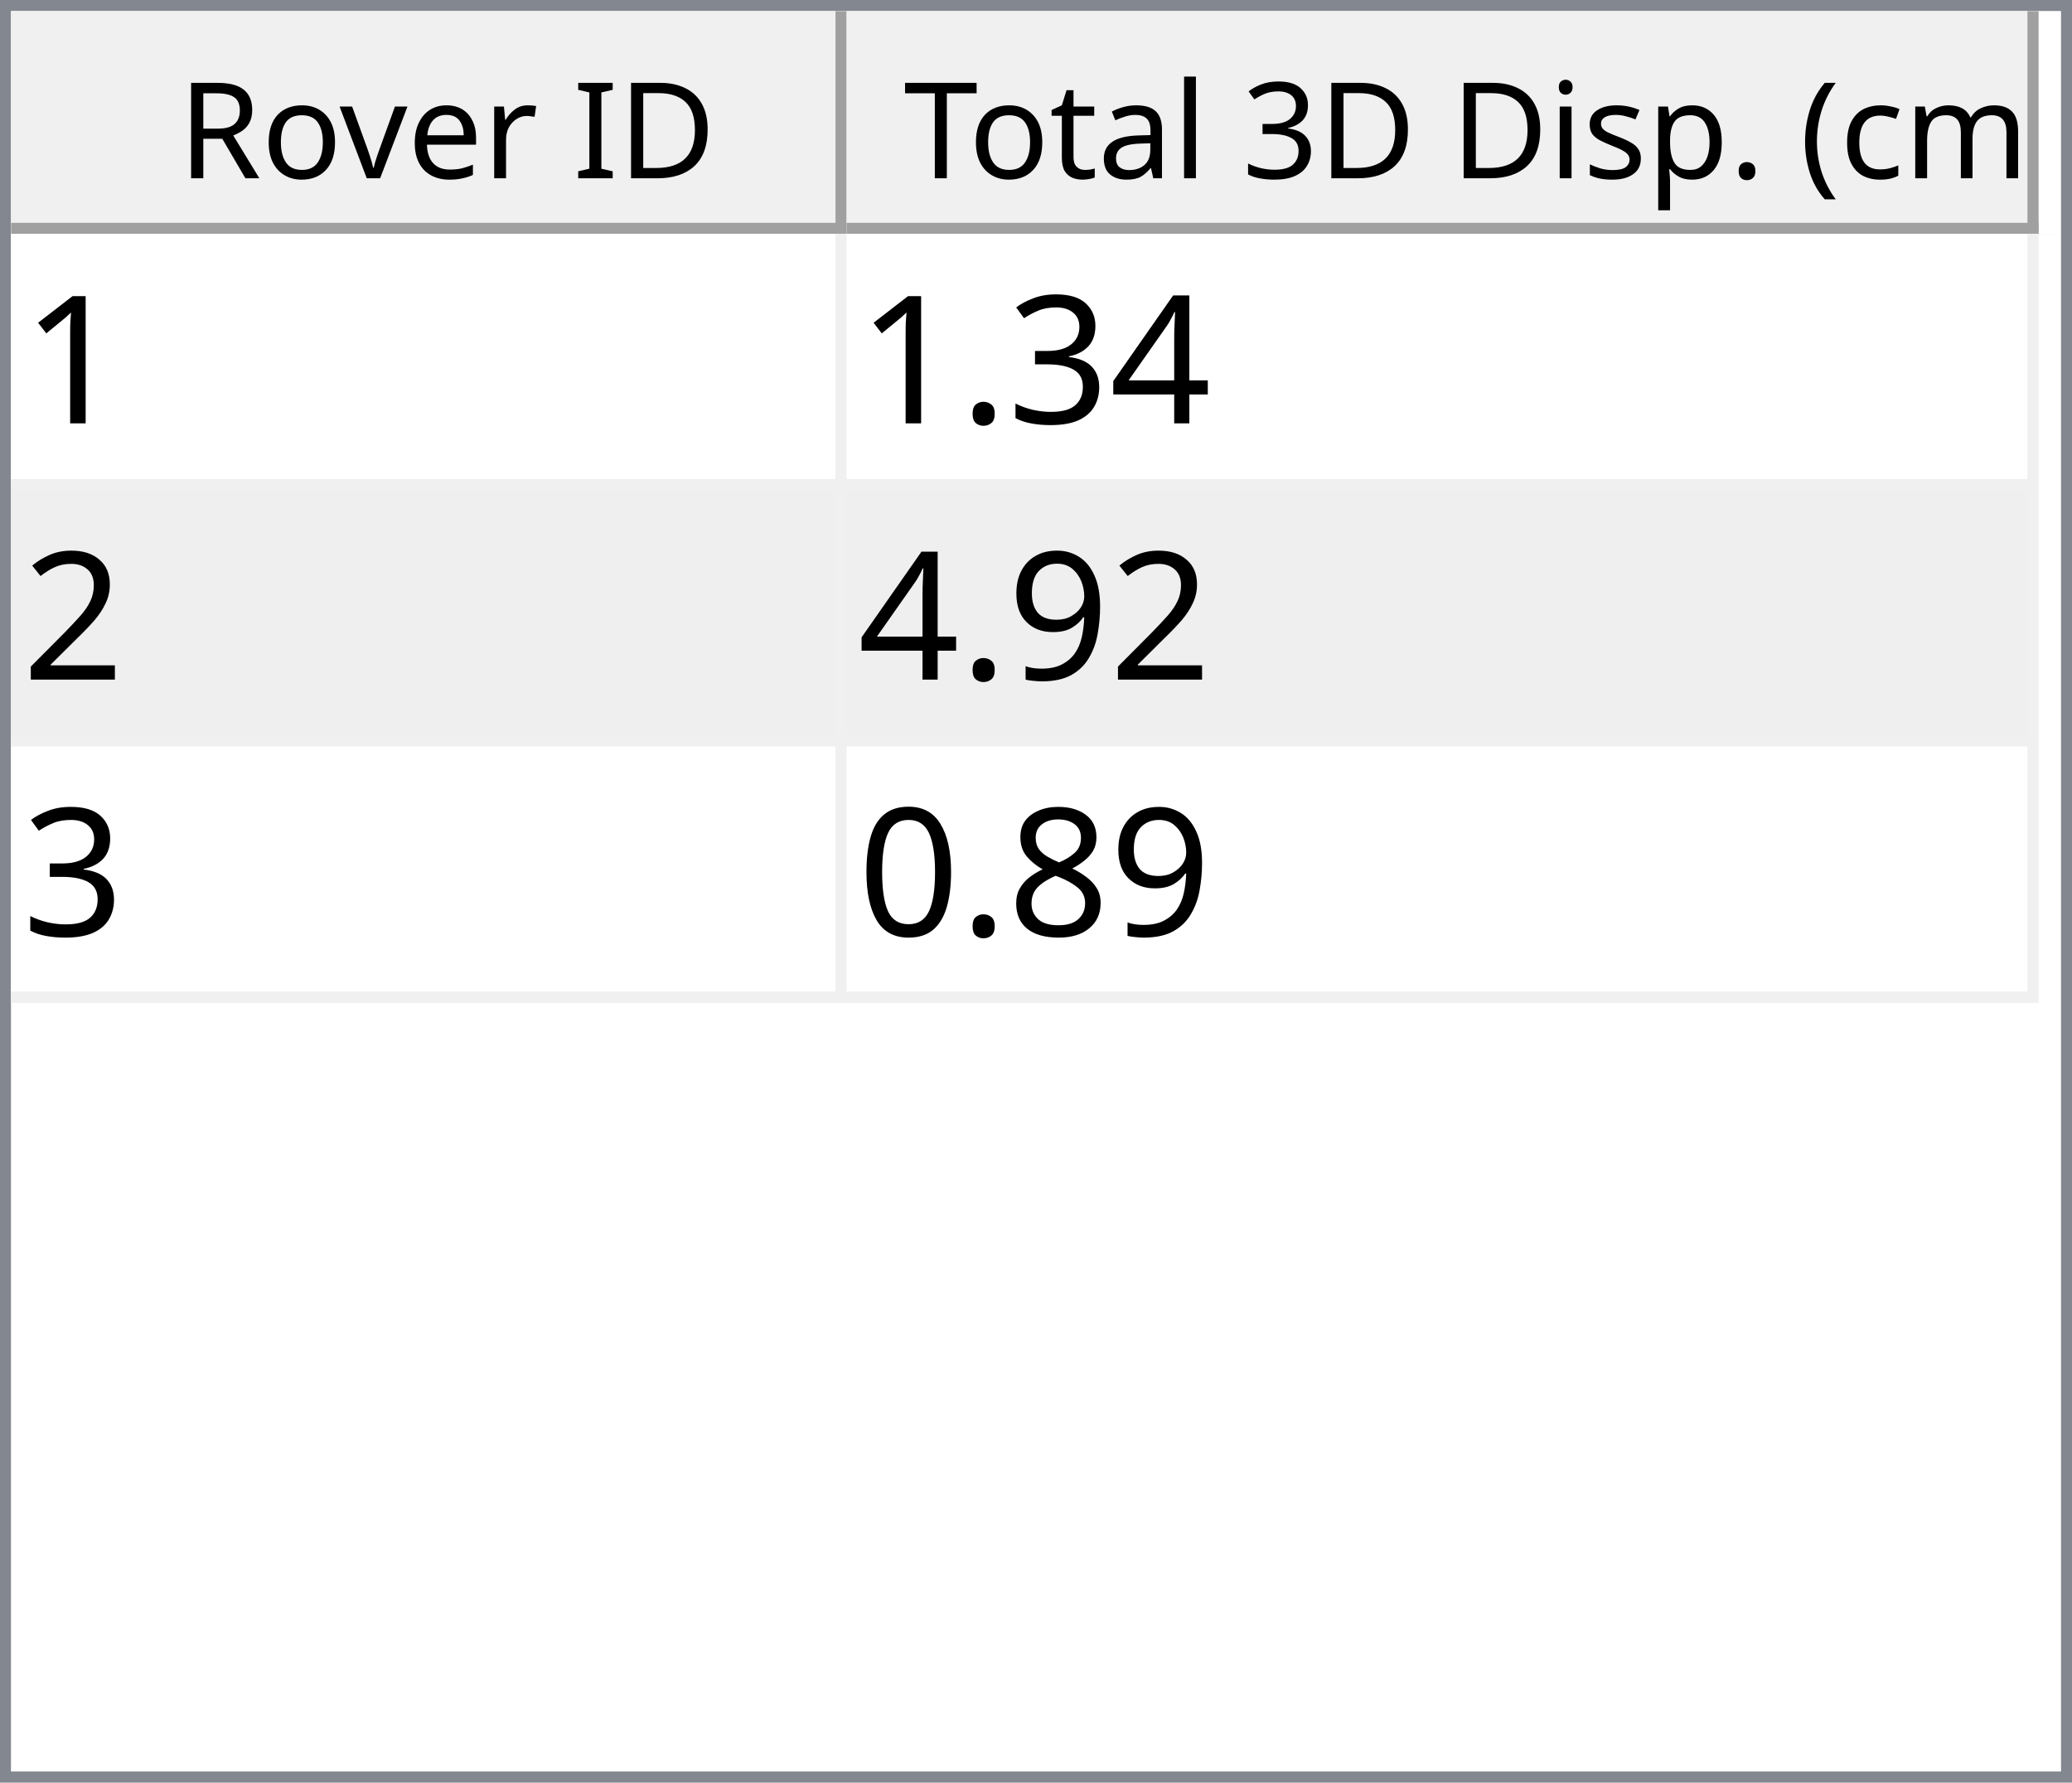
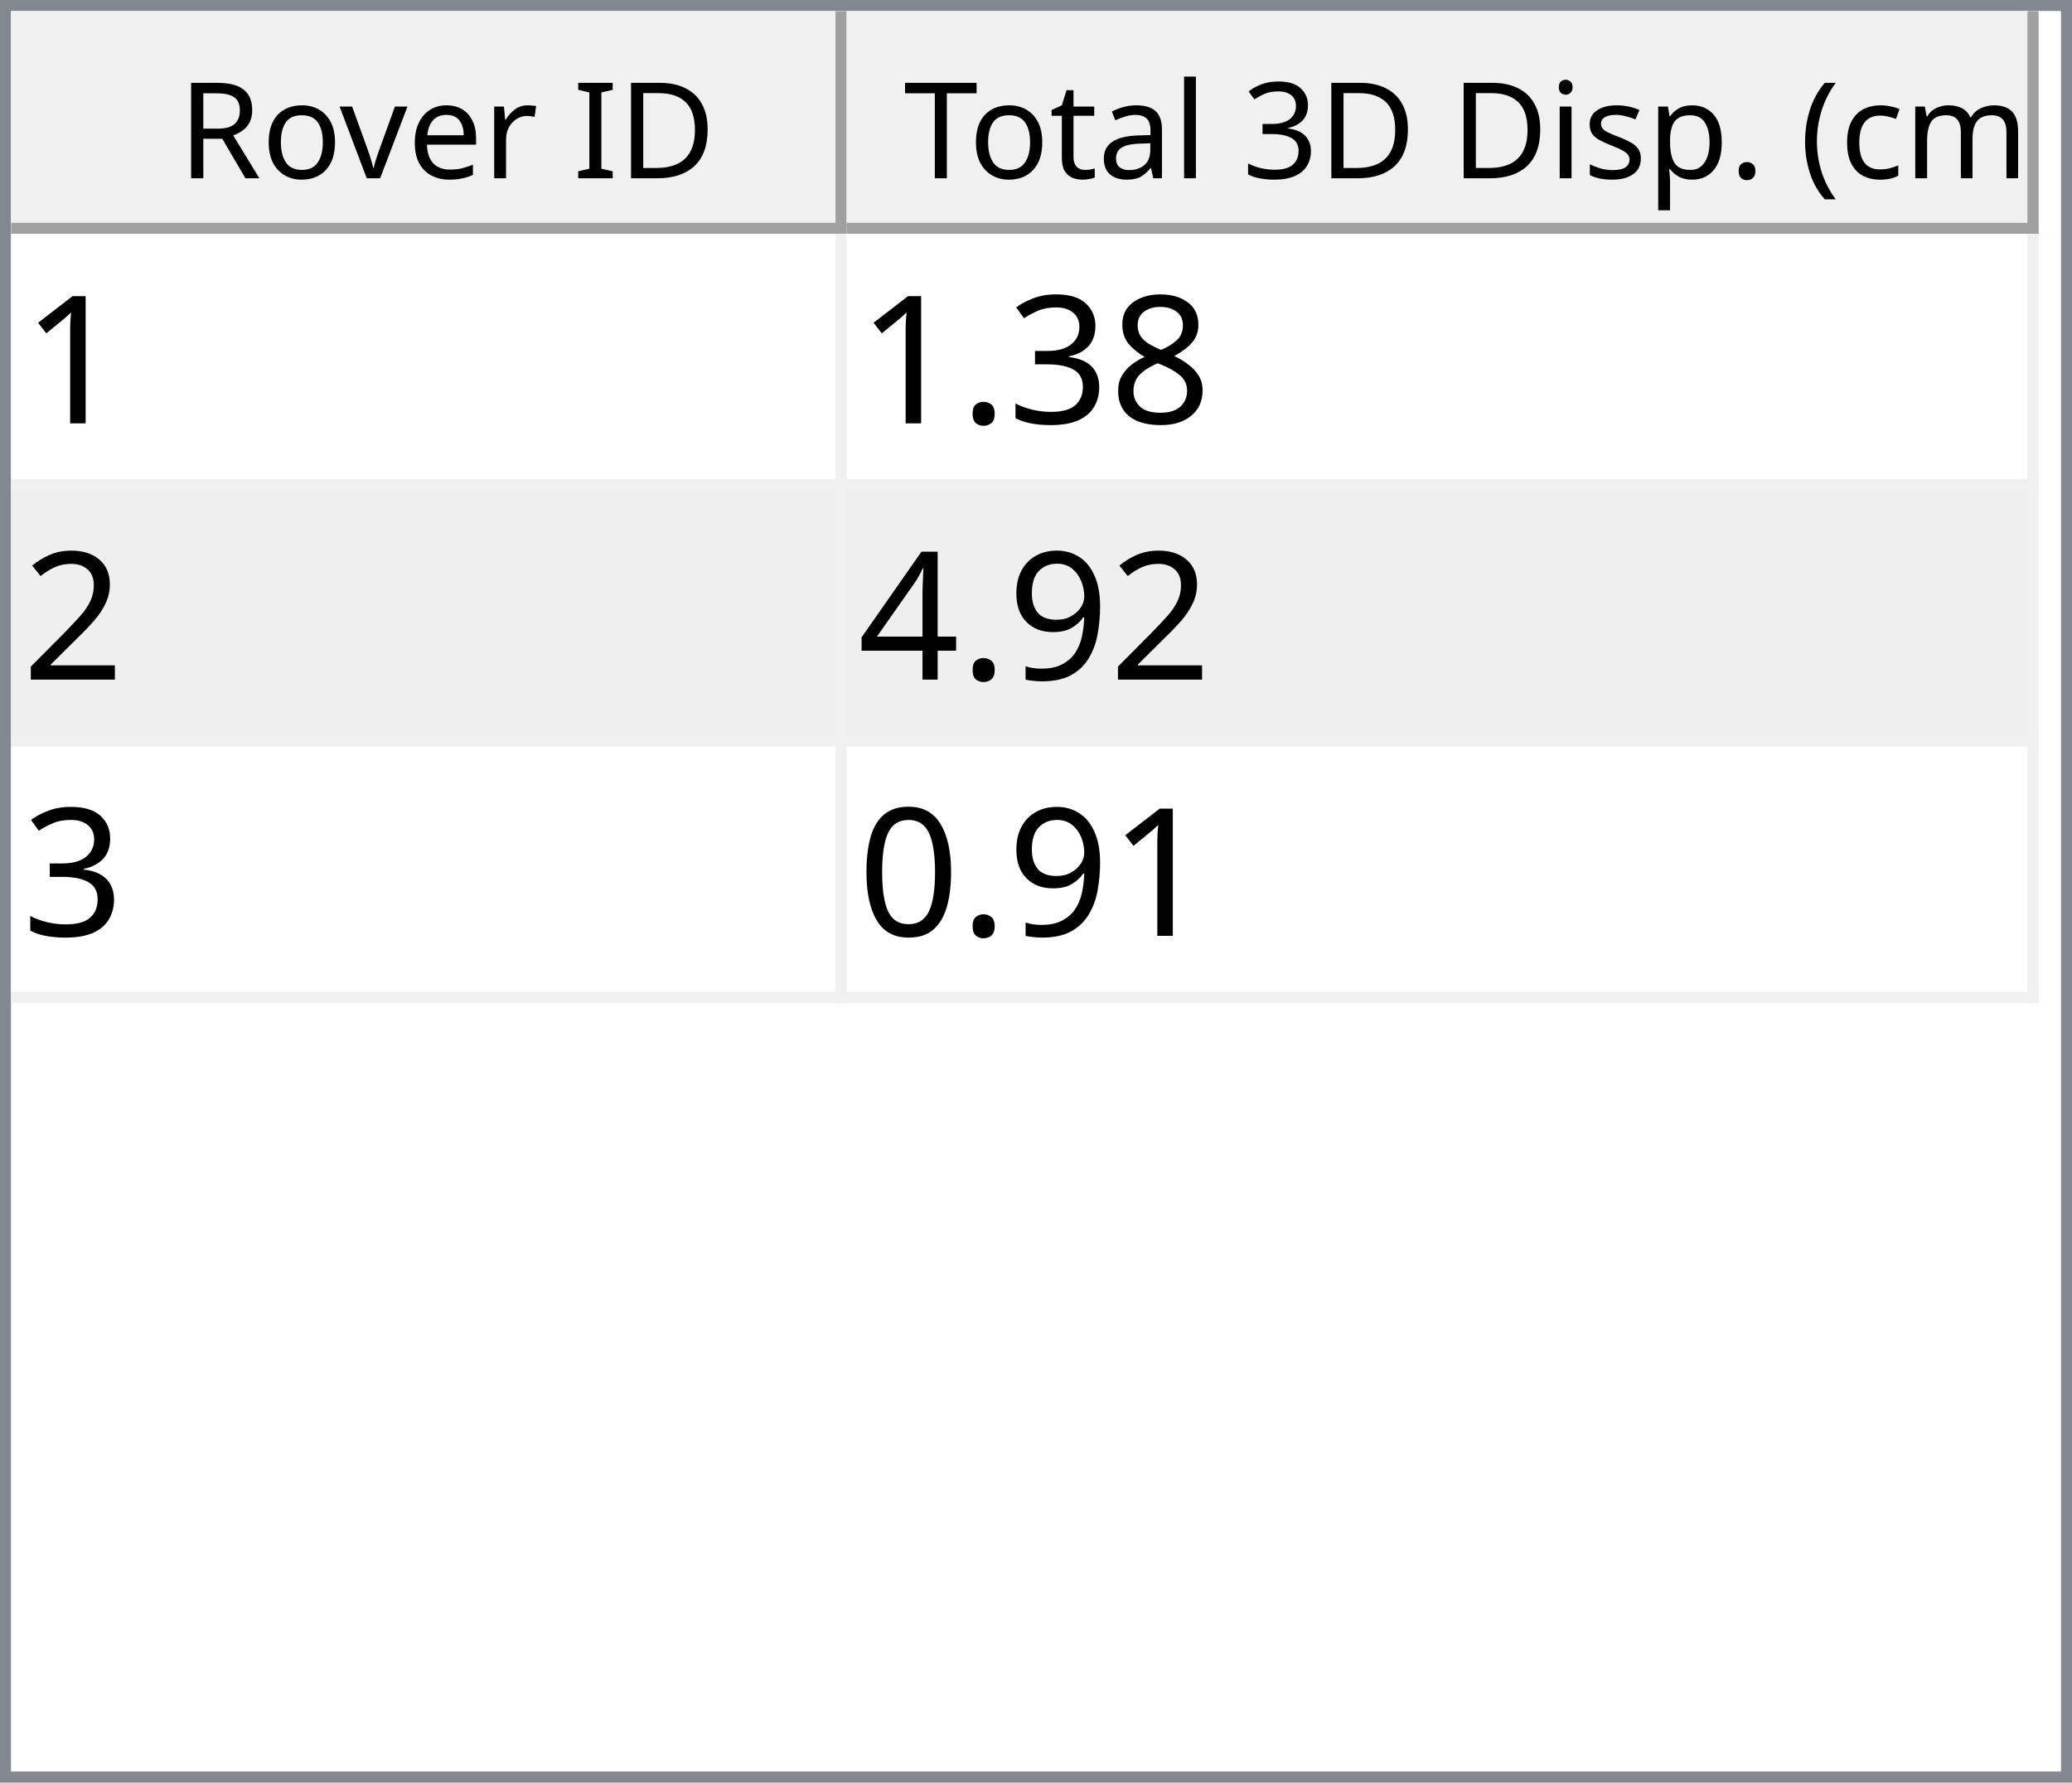
<svg xmlns="http://www.w3.org/2000/svg" style="fill-opacity:1; color-rendering:auto; color-interpolation:auto; text-rendering:auto; stroke:black; stroke-linecap:square; stroke-miterlimit:10; shape-rendering:auto; stroke-opacity:1; fill:black; stroke-dasharray:none; font-weight:normal; stroke-width:1; font-family:'Dialog'; font-style:normal; stroke-linejoin:miter; font-size:12px; stroke-dashoffset:0; image-rendering:auto;" width="186" height="160">
  <defs id="genericDefs" />
  <g>
    <defs id="defs1">
      <clipPath clipPathUnits="userSpaceOnUse" id="clipPath1">
        <path d="M0 0 L186 0 L186 160 L0 160 L0 0 Z" />
      </clipPath>
      <clipPath clipPathUnits="userSpaceOnUse" id="clipPath2">
        <path d="M0 0 L0 160 L186 160 L186 0 Z" />
      </clipPath>
      <clipPath clipPathUnits="userSpaceOnUse" id="clipPath3">
        <path d="M0 0 L0 20 L184 20 L184 0 Z" />
      </clipPath>
      <clipPath clipPathUnits="userSpaceOnUse" id="clipPath4">
        <path d="M0 0 L0 20 L75 20 L75 0 Z" />
      </clipPath>
      <clipPath clipPathUnits="userSpaceOnUse" id="clipPath5">
        <path d="M1 1 L1 19 L74 19 L74 1 Z" />
      </clipPath>
      <clipPath clipPathUnits="userSpaceOnUse" id="clipPath6">
        <path d="M0 0 L0 18 L73 18 L73 0 Z" />
      </clipPath>
      <clipPath clipPathUnits="userSpaceOnUse" id="clipPath7">
        <path d="M-0.5 -0.5 L-0.5 19.5 L74.5 19.5 L74.5 -0.5 Z" />
      </clipPath>
      <clipPath clipPathUnits="userSpaceOnUse" id="clipPath8">
        <path d="M0 0 L0 20 L107 20 L107 0 Z" />
      </clipPath>
      <clipPath clipPathUnits="userSpaceOnUse" id="clipPath9">
        <path d="M1 1 L1 19 L106 19 L106 1 Z" />
      </clipPath>
      <clipPath clipPathUnits="userSpaceOnUse" id="clipPath10">
        <path d="M0 0 L0 18 L105 18 L105 0 Z" />
      </clipPath>
      <clipPath clipPathUnits="userSpaceOnUse" id="clipPath11">
        <path d="M-0.5 -0.5 L-0.5 19.5 L106.5 19.5 L106.5 -0.5 Z" />
      </clipPath>
      <clipPath clipPathUnits="userSpaceOnUse" id="clipPath12">
        <path d="M0 0 L0 138 L184 138 L184 0 Z" />
      </clipPath>
      <clipPath clipPathUnits="userSpaceOnUse" id="clipPath13">
        <path d="M0 0 L0 69 L182 69 L182 0 Z" />
      </clipPath>
      <clipPath clipPathUnits="userSpaceOnUse" id="clipPath14">
        <path d="M-0.5 -0.5 L-0.5 68.5 L181.5 68.5 L181.5 -0.5 Z" />
      </clipPath>
      <clipPath clipPathUnits="userSpaceOnUse" id="clipPath15">
        <path d="M0 0 L0 22 L74 22 L74 0 Z" />
      </clipPath>
      <clipPath clipPathUnits="userSpaceOnUse" id="clipPath16">
        <path d="M0 0 L0 22 L106 22 L106 0 Z" />
      </clipPath>
      <font horiz-adv-x="64.551" id="font1">
        <font-face ascent="107.91" descent="25.098" units-per-em="100" style="font-style:normal; font-family:Segoe UI; font-weight:normal;" />
        <missing-glyph horiz-adv-x="64.551" d="M8.109 0 L8.109 68.266 L56.453 68.266 L56.453 0 L8.109 0 ZM15.328 7.234 L49.219 7.234 L49.219 61.031 L15.328 61.031 L15.328 7.234 Z" />
        <glyph unicode="D" horiz-adv-x="70.117" d="M9.188 0 L9.188 70.016 L28.516 70.016 Q65.531 70.016 65.531 35.891 Q65.531 19.672 55.25 9.836 Q44.969 0 27.734 0 L9.188 0 ZM17.391 62.594 L17.391 7.422 L27.828 7.422 Q41.609 7.422 49.273 14.797 Q56.938 22.172 56.938 35.688 Q56.938 62.594 28.328 62.594 L17.391 62.594 Z" />
        <glyph unicode="I" horiz-adv-x="26.611" d="M17.391 0 L9.188 0 L9.188 70.016 L17.391 70.016 L17.391 0 Z" />
        <glyph unicode=" " horiz-adv-x="27.393" d="" />
        <glyph unicode="r" horiz-adv-x="34.766" d="M34.188 41.891 Q32.078 43.5 28.125 43.5 Q23 43.5 19.555 38.672 Q16.109 33.844 16.109 25.484 L16.109 0 L8.109 0 L8.109 50 L16.109 50 L16.109 39.703 L16.312 39.703 Q18.016 44.969 21.531 47.922 Q25.047 50.875 29.391 50.875 Q32.516 50.875 34.188 50.203 L34.188 41.891 Z" />
        <glyph unicode="e" horiz-adv-x="52.295" d="M48.297 23 L12.984 23 Q13.188 14.656 17.484 10.109 Q21.781 5.562 29.297 5.562 Q37.75 5.562 44.828 11.141 L44.828 3.609 Q38.234 -1.172 27.391 -1.172 Q16.797 -1.172 10.742 5.641 Q4.688 12.453 4.688 24.812 Q4.688 36.469 11.305 43.82 Q17.922 51.172 27.734 51.172 Q37.547 51.172 42.922 44.828 Q48.297 38.484 48.297 27.203 L48.297 23 ZM40.094 29.781 Q40.047 36.719 36.75 40.578 Q33.453 44.438 27.594 44.438 Q21.922 44.438 17.969 40.383 Q14.016 36.328 13.094 29.781 L40.094 29.781 Z" />
        <glyph unicode="v" horiz-adv-x="47.9" d="M47.406 50 L27.484 0 L19.625 0 L0.688 50 L9.469 50 L22.172 13.672 Q23.578 9.672 23.922 6.688 L24.125 6.688 Q24.609 10.453 25.688 13.484 L38.969 50 L47.406 50 Z" />
        <glyph unicode="o" horiz-adv-x="58.594" d="M29 -1.172 Q17.922 -1.172 11.305 5.836 Q4.688 12.844 4.688 24.422 Q4.688 37.016 11.57 44.094 Q18.453 51.172 30.172 51.172 Q41.359 51.172 47.633 44.289 Q53.906 37.406 53.906 25.203 Q53.906 13.234 47.141 6.031 Q40.375 -1.172 29 -1.172 ZM29.594 44.438 Q21.875 44.438 17.383 39.188 Q12.891 33.938 12.891 24.703 Q12.891 15.828 17.43 10.695 Q21.969 5.562 29.594 5.562 Q37.359 5.562 41.531 10.594 Q45.703 15.625 45.703 24.906 Q45.703 34.281 41.531 39.359 Q37.359 44.438 29.594 44.438 Z" />
        <glyph unicode="R" horiz-adv-x="59.814" d="M59.375 0 L49.609 0 L37.891 19.625 Q36.281 22.359 34.766 24.289 Q33.25 26.219 31.664 27.438 Q30.078 28.656 28.25 29.219 Q26.422 29.781 24.125 29.781 L17.391 29.781 L17.391 0 L9.188 0 L9.188 70.016 L30.078 70.016 Q34.672 70.016 38.555 68.867 Q42.438 67.719 45.289 65.375 Q48.141 63.031 49.758 59.547 Q51.375 56.062 51.375 51.375 Q51.375 47.703 50.273 44.656 Q49.172 41.609 47.148 39.211 Q45.125 36.812 42.266 35.133 Q39.406 33.453 35.844 32.516 L35.844 32.328 Q37.594 31.547 38.891 30.547 Q40.188 29.547 41.359 28.18 Q42.531 26.812 43.68 25.078 Q44.828 23.344 46.234 21.047 L59.375 0 ZM17.391 62.594 L17.391 37.203 L28.516 37.203 Q31.594 37.203 34.203 38.133 Q36.812 39.062 38.719 40.797 Q40.625 42.531 41.703 45.047 Q42.781 47.562 42.781 50.688 Q42.781 56.297 39.141 59.445 Q35.5 62.594 28.609 62.594 L17.391 62.594 Z" />
        <glyph unicode=")" horiz-adv-x="30.176" d="M8.297 -15.922 L1.172 -15.922 Q16.406 2.344 16.406 26.812 Q16.406 51.469 1.078 70.016 L8.297 70.016 Q23.531 52.156 23.531 26.703 Q23.531 1.375 8.297 -15.922 Z" />
        <glyph unicode="m" horiz-adv-x="86.133" d="M79.109 0 L71.094 0 L71.094 28.719 Q71.094 37.016 68.531 40.727 Q65.969 44.438 59.906 44.438 Q54.781 44.438 51.195 39.75 Q47.609 35.062 47.609 28.516 L47.609 0 L39.594 0 L39.594 29.688 Q39.594 44.438 28.219 44.438 Q22.953 44.438 19.531 40.016 Q16.109 35.594 16.109 28.516 L16.109 0 L8.109 0 L8.109 50 L16.109 50 L16.109 42.094 L16.312 42.094 Q21.625 51.172 31.844 51.172 Q36.969 51.172 40.773 48.312 Q44.578 45.453 46 40.828 Q51.562 51.172 62.594 51.172 Q79.109 51.172 79.109 30.812 L79.109 0 Z" />
        <glyph unicode="c" horiz-adv-x="46.191" d="M42.188 2.297 Q36.422 -1.172 28.516 -1.172 Q17.828 -1.172 11.258 5.789 Q4.688 12.75 4.688 23.828 Q4.688 36.188 11.766 43.68 Q18.844 51.172 30.672 51.172 Q37.25 51.172 42.281 48.734 L42.281 40.531 Q36.719 44.438 30.375 44.438 Q22.703 44.438 17.797 38.945 Q12.891 33.453 12.891 24.516 Q12.891 15.719 17.508 10.641 Q22.125 5.562 29.891 5.562 Q36.422 5.562 42.188 9.906 L42.188 2.297 Z" />
        <glyph unicode="(" horiz-adv-x="30.176" d="M29.109 -15.922 L21.969 -15.922 Q6.844 1.375 6.844 26.703 Q6.844 52.156 21.969 70.016 L29.203 70.016 Q13.875 51.469 13.875 26.812 Q13.875 2.344 29.109 -15.922 Z" />
        <glyph unicode="." horiz-adv-x="21.68" d="M10.891 -1.078 Q8.641 -1.078 7.055 0.539 Q5.469 2.156 5.469 4.391 Q5.469 6.641 7.055 8.273 Q8.641 9.906 10.891 9.906 Q13.188 9.906 14.797 8.273 Q16.406 6.641 16.406 4.391 Q16.406 2.156 14.797 0.539 Q13.188 -1.078 10.891 -1.078 Z" />
        <glyph unicode="p" horiz-adv-x="58.789" d="M16.312 7.234 L16.109 7.234 L16.109 -23 L8.109 -23 L8.109 50 L16.109 50 L16.109 41.219 L16.312 41.219 Q22.219 51.172 33.594 51.172 Q43.266 51.172 48.688 44.461 Q54.109 37.75 54.109 26.469 Q54.109 13.922 48 6.375 Q41.891 -1.172 31.297 -1.172 Q21.578 -1.172 16.312 7.234 ZM16.109 27.391 L16.109 20.406 Q16.109 14.203 20.141 9.883 Q24.172 5.562 30.375 5.562 Q37.641 5.562 41.773 11.133 Q45.906 16.703 45.906 26.609 Q45.906 34.969 42.047 39.703 Q38.188 44.438 31.594 44.438 Q24.609 44.438 20.359 39.578 Q16.109 34.719 16.109 27.391 Z" />
        <glyph unicode="s" horiz-adv-x="42.432" d="M5.078 1.812 L5.078 10.406 Q11.625 5.562 19.484 5.562 Q30.031 5.562 30.031 12.594 Q30.031 14.594 29.125 15.992 Q28.219 17.391 26.68 18.461 Q25.141 19.531 23.07 20.383 Q21 21.234 18.609 22.172 Q15.281 23.484 12.766 24.828 Q10.25 26.172 8.57 27.859 Q6.891 29.547 6.031 31.695 Q5.172 33.844 5.172 36.719 Q5.172 40.234 6.789 42.945 Q8.406 45.656 11.086 47.484 Q13.766 49.312 17.211 50.242 Q20.656 51.172 24.312 51.172 Q30.812 51.172 35.938 48.922 L35.938 40.828 Q30.422 44.438 23.25 44.438 Q21 44.438 19.195 43.922 Q17.391 43.406 16.094 42.477 Q14.797 41.547 14.086 40.258 Q13.375 38.969 13.375 37.406 Q13.375 35.453 14.086 34.133 Q14.797 32.812 16.164 31.789 Q17.531 30.766 19.484 29.938 Q21.438 29.109 23.922 28.125 Q27.25 26.859 29.883 25.516 Q32.516 24.172 34.375 22.484 Q36.234 20.797 37.234 18.602 Q38.234 16.406 38.234 13.375 Q38.234 9.672 36.602 6.938 Q34.969 4.203 32.234 2.398 Q29.5 0.594 25.93 -0.289 Q22.359 -1.172 18.453 -1.172 Q10.75 -1.172 5.078 1.812 Z" />
        <glyph unicode="i" horiz-adv-x="24.219" d="M12.203 62.703 Q10.062 62.703 8.547 64.164 Q7.031 65.625 7.031 67.875 Q7.031 70.125 8.547 71.609 Q10.062 73.094 12.203 73.094 Q14.406 73.094 15.945 71.609 Q17.484 70.125 17.484 67.875 Q17.484 65.719 15.945 64.211 Q14.406 62.703 12.203 62.703 ZM16.109 0 L8.109 0 L8.109 50 L16.109 50 L16.109 0 Z" />
        <glyph unicode="3" horiz-adv-x="53.906" d="M46.531 19.828 Q46.531 15.094 44.75 11.211 Q42.969 7.328 39.719 4.57 Q36.469 1.812 31.93 0.297 Q27.391 -1.219 21.922 -1.219 Q11.922 -1.219 6 2.594 L6 11.188 Q13.094 5.609 22.219 5.609 Q25.875 5.609 28.828 6.539 Q31.781 7.469 33.906 9.227 Q36.031 10.984 37.18 13.477 Q38.328 15.969 38.328 19.094 Q38.328 32.812 18.797 32.812 L12.984 32.812 L12.984 39.594 L18.5 39.594 Q35.797 39.594 35.797 52.484 Q35.797 64.406 22.609 64.406 Q15.188 64.406 8.688 59.422 L8.688 67.188 Q15.375 71.188 24.609 71.188 Q29 71.188 32.57 69.969 Q36.141 68.75 38.68 66.555 Q41.219 64.359 42.609 61.281 Q44 58.203 44 54.5 Q44 40.672 30.031 36.719 L30.031 36.531 Q33.594 36.141 36.625 34.797 Q39.656 33.453 41.852 31.305 Q44.047 29.156 45.289 26.25 Q46.531 23.344 46.531 19.828 Z" />
        <glyph unicode="l" horiz-adv-x="24.219" d="M16.109 0 L8.109 0 L8.109 74.031 L16.109 74.031 L16.109 0 Z" />
        <glyph unicode="a" horiz-adv-x="50.879" d="M43.891 0 L35.891 0 L35.891 7.812 L35.688 7.812 Q30.469 -1.172 20.312 -1.172 Q12.844 -1.172 8.617 2.781 Q4.391 6.734 4.391 13.281 Q4.391 27.297 20.906 29.594 L35.891 31.688 Q35.891 44.438 25.594 44.438 Q16.547 44.438 9.281 38.281 L9.281 46.484 Q16.656 51.172 26.266 51.172 Q43.891 51.172 43.891 32.516 L43.891 0 ZM35.891 25.297 L23.828 23.641 Q18.266 22.859 15.43 20.875 Q12.594 18.891 12.594 13.875 Q12.594 10.203 15.211 7.883 Q17.828 5.562 22.172 5.562 Q28.125 5.562 32.008 9.742 Q35.891 13.922 35.891 20.312 L35.891 25.297 Z" />
        <glyph unicode="t" horiz-adv-x="33.887" d="M31.297 0.484 Q28.469 -1.078 23.828 -1.078 Q10.688 -1.078 10.688 13.578 L10.688 43.172 L2.094 43.172 L2.094 50 L10.688 50 L10.688 62.203 L18.703 64.797 L18.703 50 L31.297 50 L31.297 43.172 L18.703 43.172 L18.703 14.984 Q18.703 9.969 20.414 7.82 Q22.125 5.672 26.078 5.672 Q29.109 5.672 31.297 7.328 L31.297 0.484 Z" />
        <glyph unicode="T" horiz-adv-x="52.393" d="M50.594 62.594 L30.375 62.594 L30.375 0 L22.172 0 L22.172 62.594 L2 62.594 L2 70.016 L50.594 70.016 L50.594 62.594 Z" />
      </font>
      <font horiz-adv-x="75.0" id="font2">
        <font-face ascent="100.537" descent="21.973" units-per-em="100" style="font-style:normal; font-family:sans-serif; font-weight:normal;" />
        <missing-glyph horiz-adv-x="75.0" d="M12.5 0 L12.5 62.5 L62.5 62.5 L62.5 0 L12.5 0 ZM14.062 1.562 L60.938 1.562 L60.938 60.938 L14.062 60.938 L14.062 1.562 Z" />
        <glyph unicode="1" horiz-adv-x="55.615" d="M37.25 0 L28.469 0 L28.469 56 Q25.297 52.984 20.141 49.953 Q14.984 46.922 10.891 45.406 L10.891 53.906 Q18.266 57.375 23.781 62.305 Q29.297 67.234 31.594 71.875 L37.25 71.875 L37.25 0 Z" />
-         <glyph unicode="4" horiz-adv-x="55.615" d="M32.328 0 L32.328 17.141 L1.266 17.141 L1.266 25.203 L33.938 71.578 L41.109 71.578 L41.109 25.203 L50.781 25.203 L50.781 17.141 L41.109 17.141 L41.109 0 L32.328 0 ZM32.328 25.203 L32.328 57.469 L9.906 25.203 L32.328 25.203 Z" />
+         <glyph unicode="8" horiz-adv-x="55.615" d="M17.672 38.812 Q12.203 40.828 9.57 44.539 Q6.938 48.25 6.938 53.422 Q6.938 61.234 12.555 66.555 Q18.172 71.875 27.484 71.875 Q36.859 71.875 42.578 66.43 Q48.297 60.984 48.297 53.172 Q48.297 48.188 45.68 44.508 Q43.062 40.828 37.75 38.812 Q44.344 36.672 47.781 31.883 Q51.219 27.094 51.219 20.453 Q51.219 11.281 44.727 5.031 Q38.234 -1.219 27.641 -1.219 Q17.047 -1.219 10.547 5.055 Q4.047 11.328 4.047 20.703 Q4.047 27.688 7.594 32.398 Q11.141 37.109 17.672 38.812 ZM15.922 53.719 Q15.922 48.641 19.195 45.414 Q22.469 42.188 27.688 42.188 Q32.766 42.188 36.016 45.383 Q39.266 48.578 39.266 53.219 Q39.266 58.062 35.914 61.359 Q32.562 64.656 27.594 64.656 Q22.562 64.656 19.242 61.43 Q15.922 58.203 15.922 53.719 ZM13.094 20.656 Q13.094 16.891 14.875 13.375 Q16.656 9.859 20.172 7.93 Q23.688 6 27.734 6 Q34.031 6 38.133 10.055 Q42.234 14.109 42.234 20.359 Q42.234 26.703 38.016 30.859 Q33.797 35.016 27.438 35.016 Q21.234 35.016 17.164 30.914 Q13.094 26.812 13.094 20.656 Z" />
        <glyph unicode="3" horiz-adv-x="55.615" d="M4.203 18.891 L12.984 20.062 Q14.5 12.594 18.141 9.297 Q21.781 6 27 6 Q33.203 6 37.477 10.297 Q41.75 14.594 41.75 20.953 Q41.75 27 37.797 30.93 Q33.844 34.859 27.734 34.859 Q25.25 34.859 21.531 33.891 L22.516 41.609 Q23.391 41.5 23.922 41.5 Q29.547 41.5 34.039 44.43 Q38.531 47.359 38.531 53.469 Q38.531 58.297 35.258 61.477 Q31.984 64.656 26.812 64.656 Q21.688 64.656 18.266 61.43 Q14.844 58.203 13.875 51.766 L5.078 53.328 Q6.688 62.156 12.398 67.016 Q18.109 71.875 26.609 71.875 Q32.469 71.875 37.398 69.359 Q42.328 66.844 44.945 62.5 Q47.562 58.156 47.562 53.266 Q47.562 48.641 45.07 44.828 Q42.578 41.016 37.703 38.766 Q44.047 37.312 47.562 32.695 Q51.078 28.078 51.078 21.141 Q51.078 11.766 44.242 5.25 Q37.406 -1.266 26.953 -1.266 Q17.531 -1.266 11.305 4.352 Q5.078 9.969 4.203 18.891 Z" />
        <glyph unicode="." horiz-adv-x="27.783" d="M9.078 0 L9.078 10.016 L19.094 10.016 L19.094 0 L9.078 0 Z" />
        <glyph unicode="2" horiz-adv-x="55.615" d="M50.344 8.453 L50.344 0 L3.031 0 Q2.938 3.172 4.047 6.109 Q5.859 10.938 9.836 15.625 Q13.812 20.312 21.344 26.469 Q33.016 36.031 37.117 41.625 Q41.219 47.219 41.219 52.203 Q41.219 57.422 37.477 61.008 Q33.734 64.594 27.734 64.594 Q21.391 64.594 17.578 60.789 Q13.766 56.984 13.719 50.25 L4.688 51.172 Q5.609 61.281 11.664 66.578 Q17.719 71.875 27.938 71.875 Q38.234 71.875 44.242 66.164 Q50.25 60.453 50.25 52 Q50.25 47.703 48.492 43.555 Q46.734 39.406 42.656 34.812 Q38.578 30.219 29.109 22.219 Q21.188 15.578 18.945 13.211 Q16.703 10.844 15.234 8.453 L50.344 8.453 Z" />
        <glyph unicode="9" horiz-adv-x="55.615" d="M5.469 16.547 L13.922 17.328 Q14.984 11.375 18.016 8.688 Q21.047 6 25.781 6 Q29.828 6 32.883 7.859 Q35.938 9.719 37.891 12.82 Q39.844 15.922 41.164 21.195 Q42.484 26.469 42.484 31.938 Q42.484 32.516 42.438 33.688 Q39.797 29.5 35.234 26.883 Q30.672 24.266 25.344 24.266 Q16.453 24.266 10.305 30.711 Q4.156 37.156 4.156 47.703 Q4.156 58.594 10.578 65.234 Q17 71.875 26.656 71.875 Q33.641 71.875 39.43 68.117 Q45.219 64.359 48.219 57.398 Q51.219 50.438 51.219 37.25 Q51.219 23.531 48.242 15.406 Q45.266 7.281 39.383 3.031 Q33.5 -1.219 25.594 -1.219 Q17.188 -1.219 11.867 3.445 Q6.547 8.109 5.469 16.547 ZM41.453 48.141 Q41.453 55.719 37.43 60.156 Q33.406 64.594 27.734 64.594 Q21.875 64.594 17.531 59.812 Q13.188 55.031 13.188 47.406 Q13.188 40.578 17.312 36.305 Q21.438 32.031 27.484 32.031 Q33.594 32.031 37.523 36.305 Q41.453 40.578 41.453 48.141 Z" />
-         <glyph unicode="8" horiz-adv-x="55.615" d="M17.672 38.812 Q12.203 40.828 9.57 44.539 Q6.938 48.25 6.938 53.422 Q6.938 61.234 12.555 66.555 Q18.172 71.875 27.484 71.875 Q36.859 71.875 42.578 66.43 Q48.297 60.984 48.297 53.172 Q48.297 48.188 45.68 44.508 Q43.062 40.828 37.75 38.812 Q44.344 36.672 47.781 31.883 Q51.219 27.094 51.219 20.453 Q51.219 11.281 44.727 5.031 Q38.234 -1.219 27.641 -1.219 Q17.047 -1.219 10.547 5.055 Q4.047 11.328 4.047 20.703 Q4.047 27.688 7.594 32.398 Q11.141 37.109 17.672 38.812 ZM15.922 53.719 Q15.922 48.641 19.195 45.414 Q22.469 42.188 27.688 42.188 Q32.766 42.188 36.016 45.383 Q39.266 48.578 39.266 53.219 Q39.266 58.062 35.914 61.359 Q32.562 64.656 27.594 64.656 Q22.562 64.656 19.242 61.43 Q15.922 58.203 15.922 53.719 ZM13.094 20.656 Q13.094 16.891 14.875 13.375 Q16.656 9.859 20.172 7.93 Q23.688 6 27.734 6 Q34.031 6 38.133 10.055 Q42.234 14.109 42.234 20.359 Q42.234 26.703 38.016 30.859 Q33.797 35.016 27.438 35.016 Q21.234 35.016 17.164 30.914 Q13.094 26.812 13.094 20.656 Z" />
+         <glyph unicode="4" horiz-adv-x="55.615" d="M32.328 0 L32.328 17.141 L1.266 17.141 L1.266 25.203 L33.938 71.578 L41.109 71.578 L41.109 25.203 L50.781 25.203 L50.781 17.141 L41.109 17.141 L41.109 0 L32.328 0 ZM32.328 25.203 L32.328 57.469 L9.906 25.203 L32.328 25.203 Z" />
        <glyph unicode="0" horiz-adv-x="55.615" d="M4.156 35.297 Q4.156 48 6.766 55.742 Q9.375 63.484 14.523 67.68 Q19.672 71.875 27.484 71.875 Q33.25 71.875 37.594 69.555 Q41.938 67.234 44.773 62.867 Q47.609 58.5 49.219 52.227 Q50.828 45.953 50.828 35.297 Q50.828 22.703 48.242 14.969 Q45.656 7.234 40.508 3.008 Q35.359 -1.219 27.484 -1.219 Q17.141 -1.219 11.234 6.203 Q4.156 15.141 4.156 35.297 ZM13.188 35.297 Q13.188 17.672 17.312 11.836 Q21.438 6 27.484 6 Q33.547 6 37.672 11.859 Q41.797 17.719 41.797 35.297 Q41.797 52.984 37.672 58.789 Q33.547 64.594 27.391 64.594 Q21.344 64.594 17.719 59.469 Q13.188 52.938 13.188 35.297 Z" />
      </font>
    </defs>
    <g style="fill:white; stroke:white;">
      <rect x="0" y="0" width="186" style="clip-path:url(#clipPath1); stroke:none;" height="160" />
    </g>
    <g style="fill:white; text-rendering:optimizeSpeed; color-rendering:optimizeSpeed; image-rendering:optimizeSpeed; shape-rendering:crispEdges; stroke:white; color-interpolation:sRGB;">
      <rect x="0" width="186" height="160" y="0" style="stroke:none;" />
      <path style="stroke:none;" d="M0 160 L186 160 L186 0 L0 0 Z" />
    </g>
    <g style="fill:rgb(240,240,240); font-family:'Segoe UI'; stroke:rgb(240,240,240);">
      <rect x="0" y="0" width="186" style="clip-path:url(#clipPath2); stroke:none;" height="160" />
    </g>
    <g style="fill:rgb(130,135,144); font-family:'Segoe UI'; stroke:rgb(130,135,144);">
      <path d="M0 0 L186 0 L186 160 L0 160 L0 0 ZM1 1 L185 1 L185 159 L1 159 L1 1 Z" style="fill-rule:evenodd; clip-path:url(#clipPath2); stroke:none;" />
    </g>
    <g style="fill:white; font-family:'Segoe UI'; stroke:white;" transform="translate(1,1)">
      <rect x="0" y="0" width="184" style="clip-path:url(#clipPath3); stroke:none;" height="20" />
    </g>
    <g style="fill:rgb(240,240,240); font-family:'Segoe UI'; stroke:rgb(240,240,240);" transform="translate(1,1)">
      <rect x="0" y="0" width="75" style="clip-path:url(#clipPath4); stroke:none;" height="20" />
    </g>
    <g style="font-family:'Segoe UI';" transform="translate(2,2)">
      <text x="14" xml:space="preserve" y="14" style="clip-path:url(#clipPath6); stroke:none;">Rover ID</text>
    </g>
    <g style="fill:rgb(160,160,160); font-family:'Segoe UI'; stroke:rgb(160,160,160); stroke-linejoin:bevel;" transform="translate(1.5,1.5)">
      <line x1="74" x2="74" y1="0" style="fill:none; clip-path:url(#clipPath7);" y2="19" />
    </g>
    <g style="fill:rgb(160,160,160); font-family:'Segoe UI'; stroke:rgb(160,160,160); stroke-linejoin:bevel;" transform="matrix(1,0,0,1,1,1) translate(0.5,0.5)">
      <line x1="0" x2="74" y1="19" style="fill:none; clip-path:url(#clipPath7);" y2="19" />
    </g>
    <g style="fill:rgb(240,240,240); font-family:'Segoe UI'; stroke:rgb(240,240,240);" transform="translate(76,1)">
      <rect x="0" y="0" width="107" style="clip-path:url(#clipPath8); stroke:none;" height="20" />
    </g>
    <g style="font-family:'Segoe UI';" transform="translate(77,2)">
      <text x="1" xml:space="preserve" y="14" style="clip-path:url(#clipPath10); stroke:none;"> Total 3D Disp. (cm)</text>
    </g>
    <g style="fill:rgb(160,160,160); font-family:'Segoe UI'; stroke:rgb(160,160,160); stroke-linejoin:bevel;" transform="translate(76.5,1.5)">
      <line x1="106" x2="106" y1="0" style="fill:none; clip-path:url(#clipPath11);" y2="19" />
    </g>
    <g style="fill:rgb(160,160,160); font-family:'Segoe UI'; stroke:rgb(160,160,160); stroke-linejoin:bevel;" transform="matrix(1,0,0,1,76,1) translate(0.5,0.5)">
      <line x1="0" x2="106" y1="19" style="fill:none; clip-path:url(#clipPath11);" y2="19" />
    </g>
    <g style="fill:white; font-family:'Segoe UI'; stroke:white;" transform="translate(1,21)">
      <rect x="0" y="0" width="184" style="clip-path:url(#clipPath12); stroke:none;" height="138" />
    </g>
    <g style="fill:rgb(240,240,240); font-size:16px; font-family:sans-serif; stroke:rgb(240,240,240);" transform="translate(1,21)">
      <rect x="0" y="0" width="182" style="clip-path:url(#clipPath13); stroke:none;" height="69" />
      <line transform="translate(0.5,0.5)" x1="0" x2="181" y1="22" style="clip-path:url(#clipPath14); fill:none; stroke-linejoin:bevel;" y2="22" />
    </g>
    <g transform="matrix(1,0,0,1,1,21) translate(0.5,0.5)" style="fill:rgb(240,240,240); font-size:16px; font-family:sans-serif; stroke:rgb(240,240,240); stroke-linejoin:bevel;">
      <line x1="0" x2="181" y1="45" style="fill:none; clip-path:url(#clipPath14);" y2="45" />
    </g>
    <g transform="matrix(1,0,0,1,1,21) translate(0.5,0.5)" style="fill:rgb(240,240,240); font-size:16px; font-family:sans-serif; stroke:rgb(240,240,240); stroke-linejoin:bevel;">
      <line x1="0" x2="181" y1="68" style="fill:none; clip-path:url(#clipPath14);" y2="68" />
    </g>
    <g transform="matrix(1,0,0,1,1,21) translate(0.5,0.5)" style="fill:rgb(240,240,240); font-size:16px; font-family:sans-serif; stroke:rgb(240,240,240); stroke-linejoin:bevel;">
      <line x1="74" x2="74" y1="0" style="fill:none; clip-path:url(#clipPath14);" y2="68" />
    </g>
    <g transform="matrix(1,0,0,1,1,21) translate(0.5,0.5)" style="fill:rgb(240,240,240); font-size:16px; font-family:sans-serif; stroke:rgb(240,240,240); stroke-linejoin:bevel;">
      <line x1="181" x2="181" y1="0" style="fill:none; clip-path:url(#clipPath14);" y2="68" />
    </g>
    <g style="fill:white; font-size:16px; font-family:sans-serif; stroke:white;" transform="matrix(1,0,0,1,1,21)">
      <rect x="0" y="0" width="74" style="clip-path:url(#clipPath15); stroke:none;" height="22" />
      <text x="1" y="17" style="fill:black; clip-path:url(#clipPath15); stroke:none;" xml:space="preserve">1</text>
    </g>
    <g style="fill:white; font-size:16px; font-family:sans-serif; stroke:white;" transform="matrix(1,0,0,1,1,21) translate(75,0)">
      <rect x="0" y="0" width="106" style="clip-path:url(#clipPath16); stroke:none;" height="22" />
-       <text x="1" y="17" style="fill:black; clip-path:url(#clipPath16); stroke:none;" xml:space="preserve">1.34</text>
+       <text x="1" y="17" style="fill:black; clip-path:url(#clipPath16); stroke:none;" xml:space="preserve">1.38</text>
    </g>
    <g style="fill:rgb(239,239,239); font-size:16px; font-family:sans-serif; stroke:rgb(239,239,239);" transform="matrix(1,0,0,1,1,21) translate(0,23)">
      <rect x="0" y="0" width="74" style="clip-path:url(#clipPath15); stroke:none;" height="22" />
      <text x="1" y="17" style="fill:black; clip-path:url(#clipPath15); stroke:none;" xml:space="preserve">2</text>
    </g>
    <g style="fill:rgb(239,239,239); font-size:16px; font-family:sans-serif; stroke:rgb(239,239,239);" transform="matrix(1,0,0,1,1,21) translate(75,23)">
      <rect x="0" y="0" width="106" style="clip-path:url(#clipPath16); stroke:none;" height="22" />
      <text x="1" y="17" style="fill:black; clip-path:url(#clipPath16); stroke:none;" xml:space="preserve">4.92</text>
    </g>
    <g style="fill:white; font-size:16px; font-family:sans-serif; stroke:white;" transform="matrix(1,0,0,1,1,21) translate(0,46)">
      <rect x="0" y="0" width="74" style="clip-path:url(#clipPath15); stroke:none;" height="22" />
      <text x="1" y="17" style="fill:black; clip-path:url(#clipPath15); stroke:none;" xml:space="preserve">3</text>
    </g>
    <g style="fill:white; font-size:16px; font-family:sans-serif; stroke:white;" transform="matrix(1,0,0,1,1,21) translate(75,46)">
      <rect x="0" y="0" width="106" style="clip-path:url(#clipPath16); stroke:none;" height="22" />
-       <text x="1" y="17" style="fill:black; clip-path:url(#clipPath16); stroke:none;" xml:space="preserve">0.89</text>
+       <text x="1" y="17" style="fill:black; clip-path:url(#clipPath16); stroke:none;" xml:space="preserve">0.91</text>
    </g>
  </g>
</svg>
